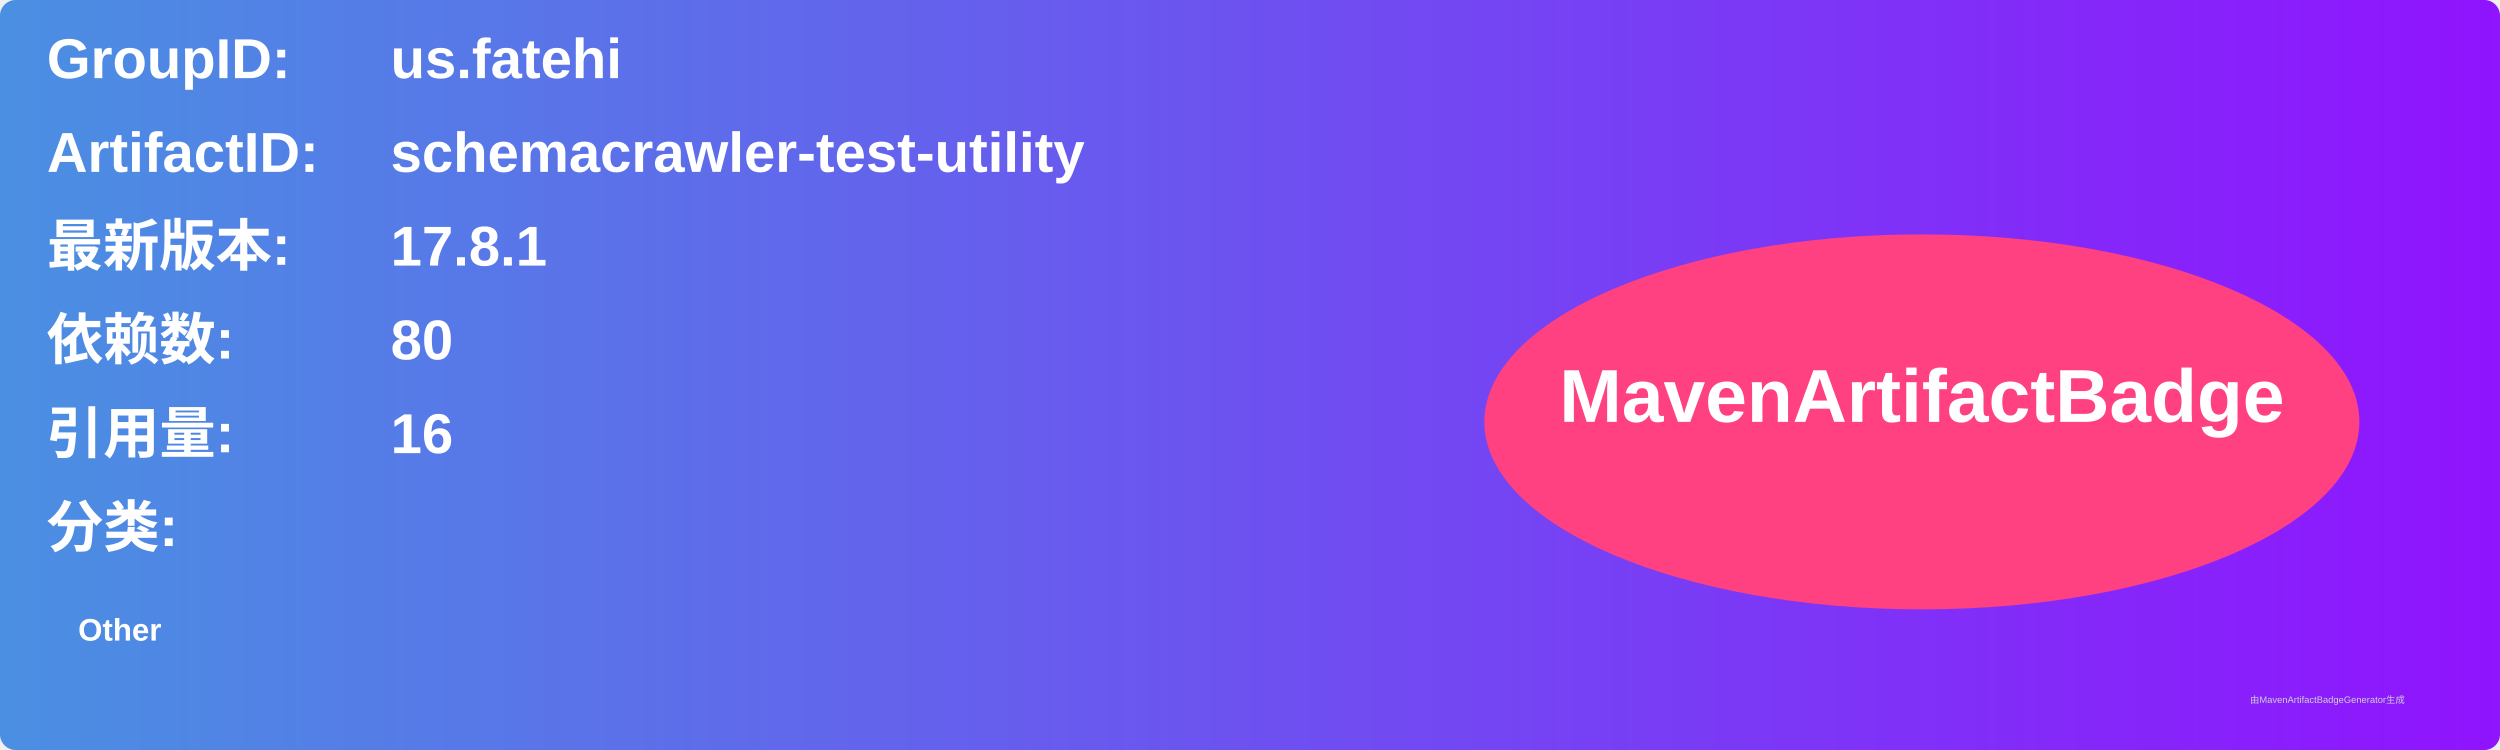
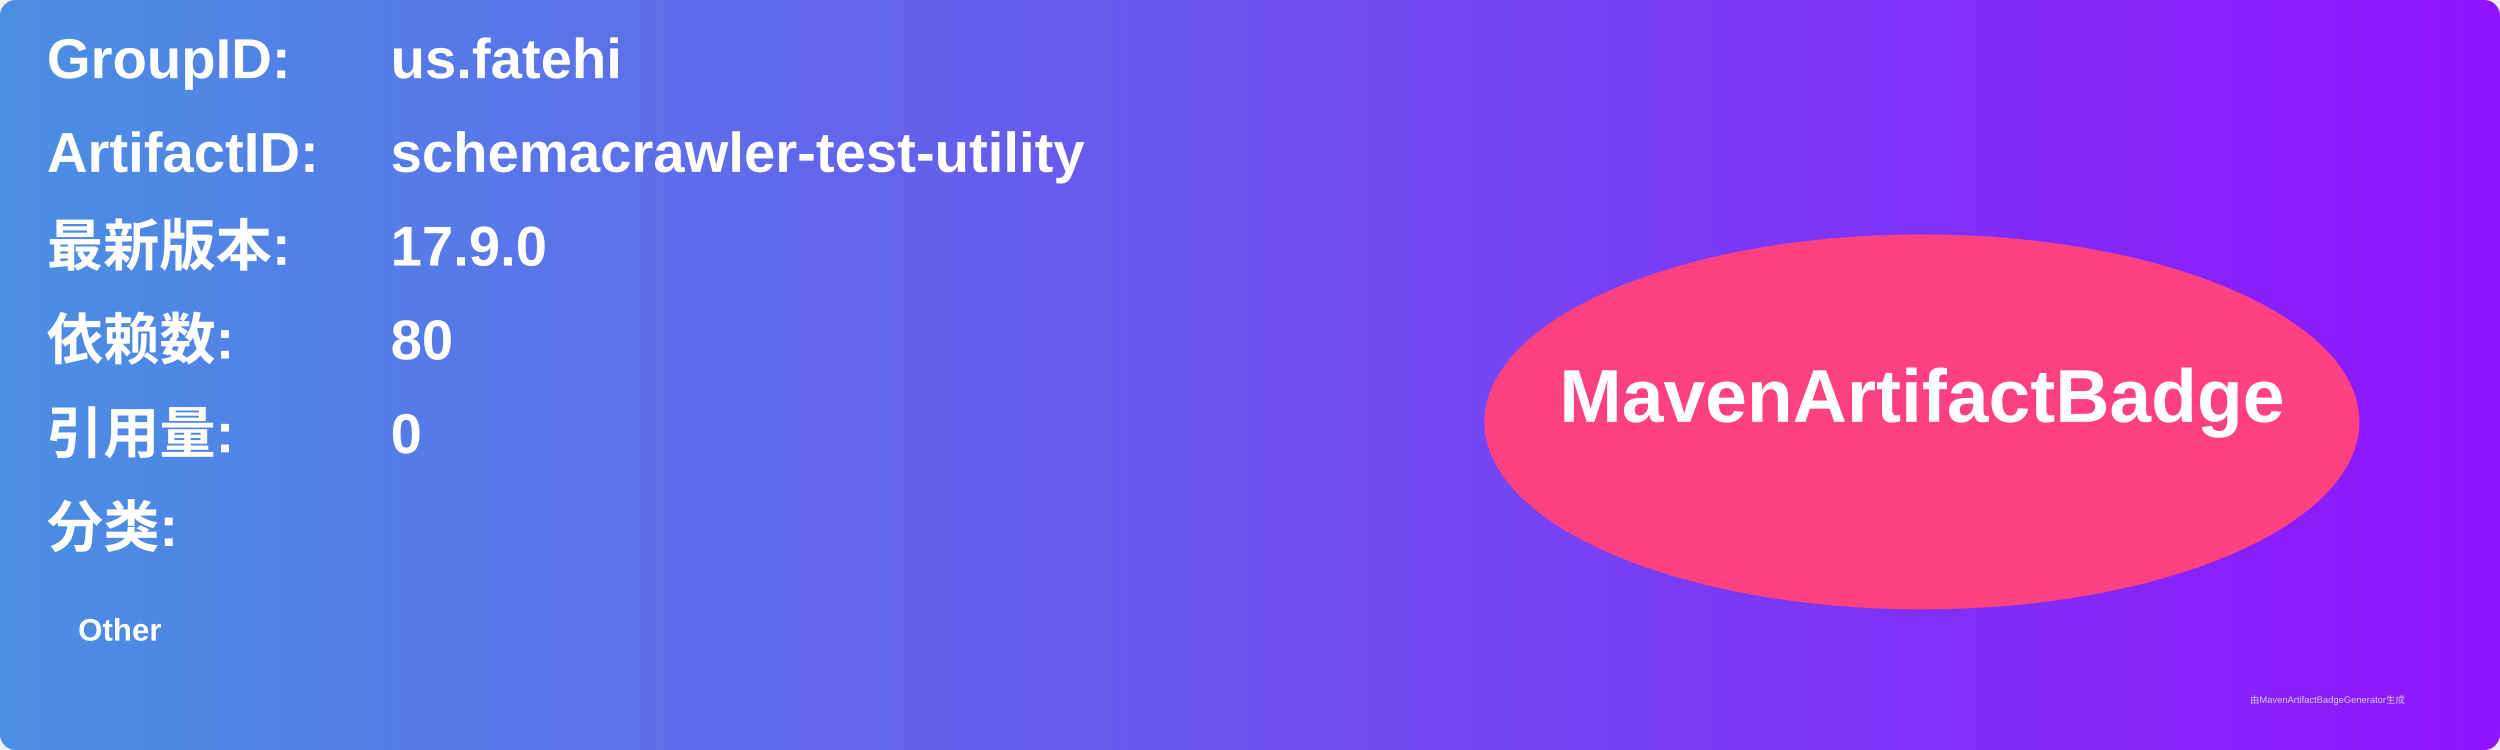
<svg xmlns="http://www.w3.org/2000/svg" width="800" height="240" viewBox="0 0 800 240">
  <linearGradient id="grad" x1="0%" y1="0%" x2="100%" y2="0%">
    <stop offset="0%" stop-color="#4a90e2" />
    <stop offset="100%" stop-color="#9013fe" />
  </linearGradient>
  <rect width="100%" height="100%" rx="5" ry="5" fill="url(#grad)" />
  <g transform="translate(15, 15)">
    <text x="0" y="10" font-family="Arial" font-size="18" fill="white" font-weight="bold" width="260">GroupID:</text>
    <text x="110" y="10" font-family="Arial" font-size="18" fill="white" font-weight="bold" width="460">us.fatehi</text>
    <text x="0" y="40" font-family="Arial" font-size="18" fill="white" font-weight="bold" width="260">ArtifactID:</text>
    <text x="110" y="40" font-family="Arial" font-size="18" fill="white" font-weight="bold" width="460">schemacrawler-test-utility</text>
    <text x="0" y="70" font-family="Arial" font-size="18" fill="white" font-weight="bold">最新版本:</text>
    <text x="110" y="70" font-family="Arial" font-size="18" fill="white" font-weight="bold">
-       <tspan font-weight="bold">17.8.1</tspan>
+       <tspan font-weight="bold">17.9.0</tspan>
    </text>
    <text x="0" y="100" font-family="Arial" font-size="18" fill="white" font-weight="bold">依赖数: </text>
    <text x="110" y="100" font-family="Arial" font-size="18" fill="white">
      <tspan font-weight="bold">80</tspan>
    </text>
    <text x="0" y="130" font-family="Arial" font-size="18" fill="white" font-weight="bold">引用量: </text>
    <text x="110" y="130" font-family="Arial" font-size="18" fill="white">
-       <tspan font-weight="bold">16</tspan>
+       <tspan font-weight="bold">0</tspan>
    </text>
    <text x="0" y="160" font-family="Arial" font-size="18" fill="white" font-weight="bold">分类:</text>
    <text x="10" y="190" font-family="Arial" font-size="10" fill="white">
      <tspan font-weight="bold">Other</tspan>
    </text>
    <ellipse cx="600" cy="120" rx="140" ry="60" fill="#ff4081" />
    <text x="600" y="120" text-anchor="middle" font-family="Arial" font-size="24" fill="white" font-weight="bold">MavenArtifactBadge</text>
  </g>
  <text x="720" y="225" font-family="Arial" font-size="3" fill="#d0d0d0">由MavenArtifactBadgeGenerator生成</text>
</svg>
